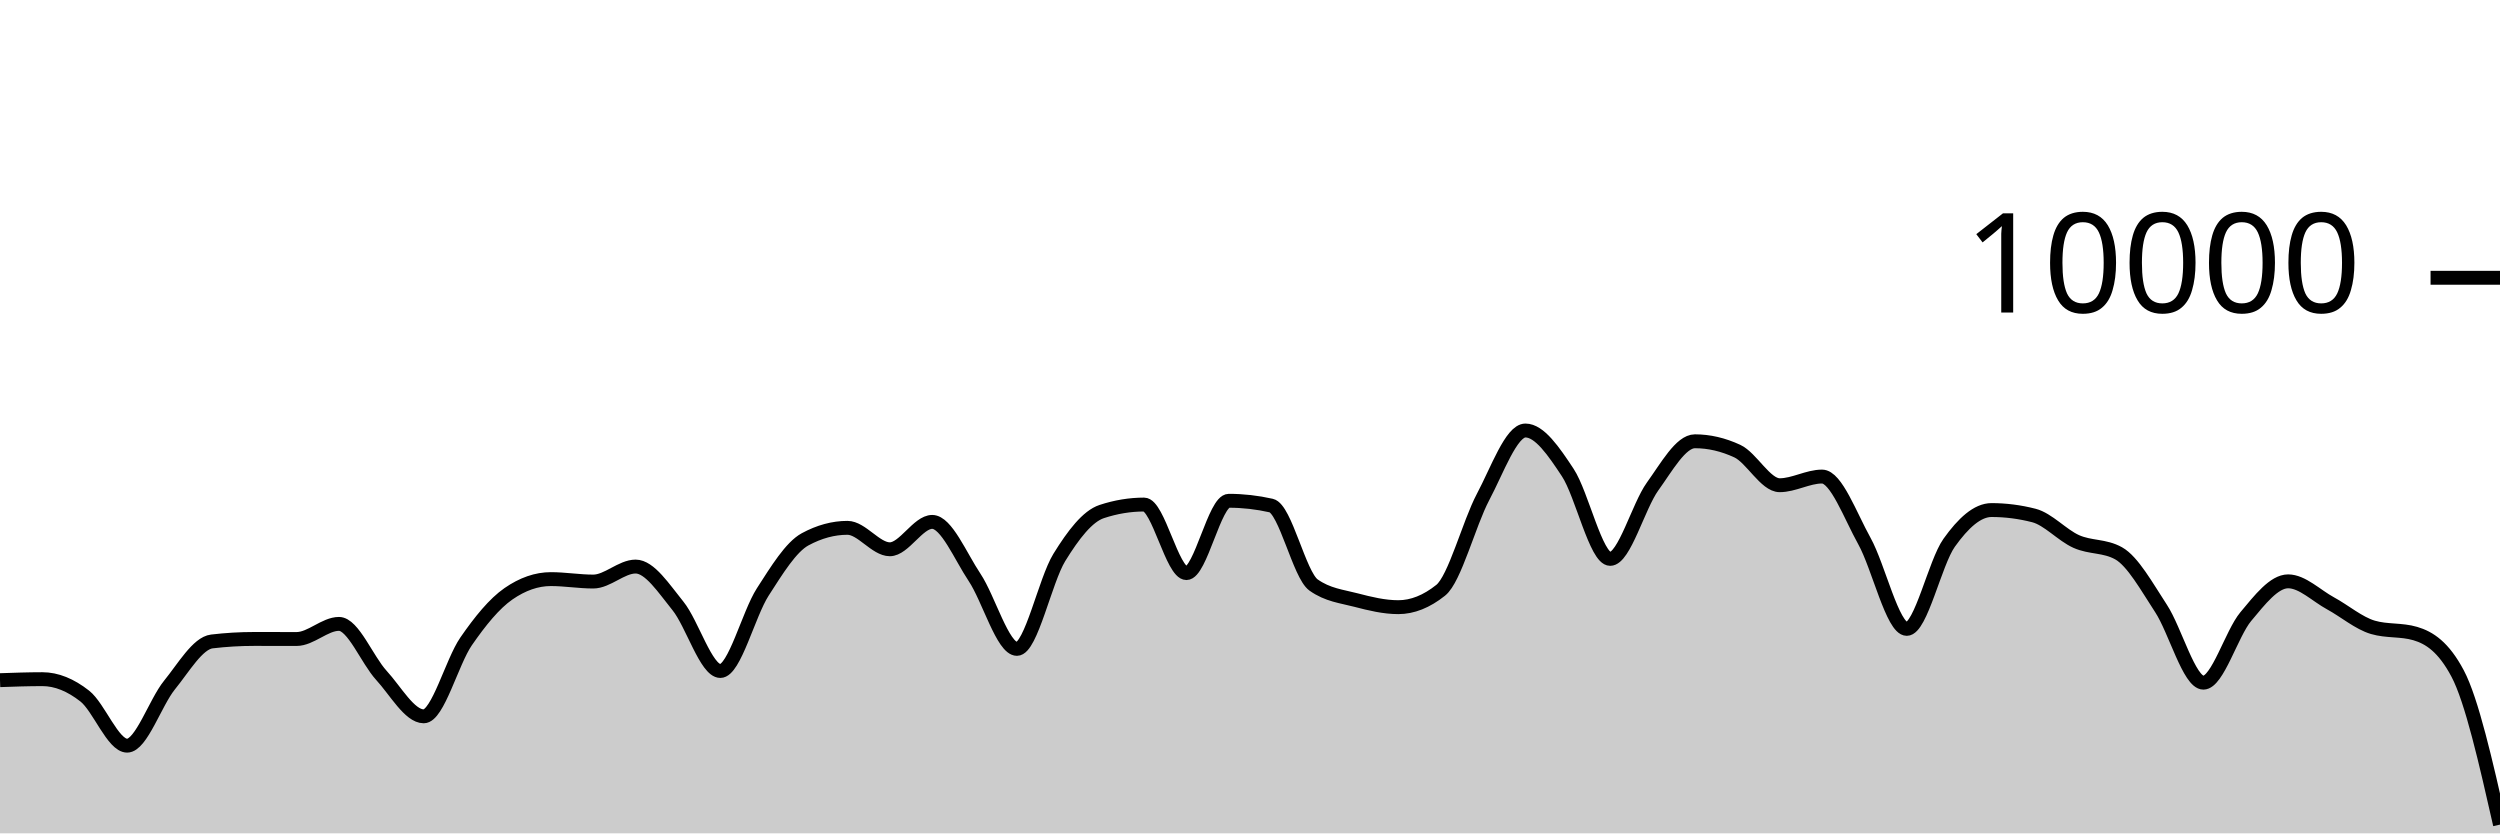
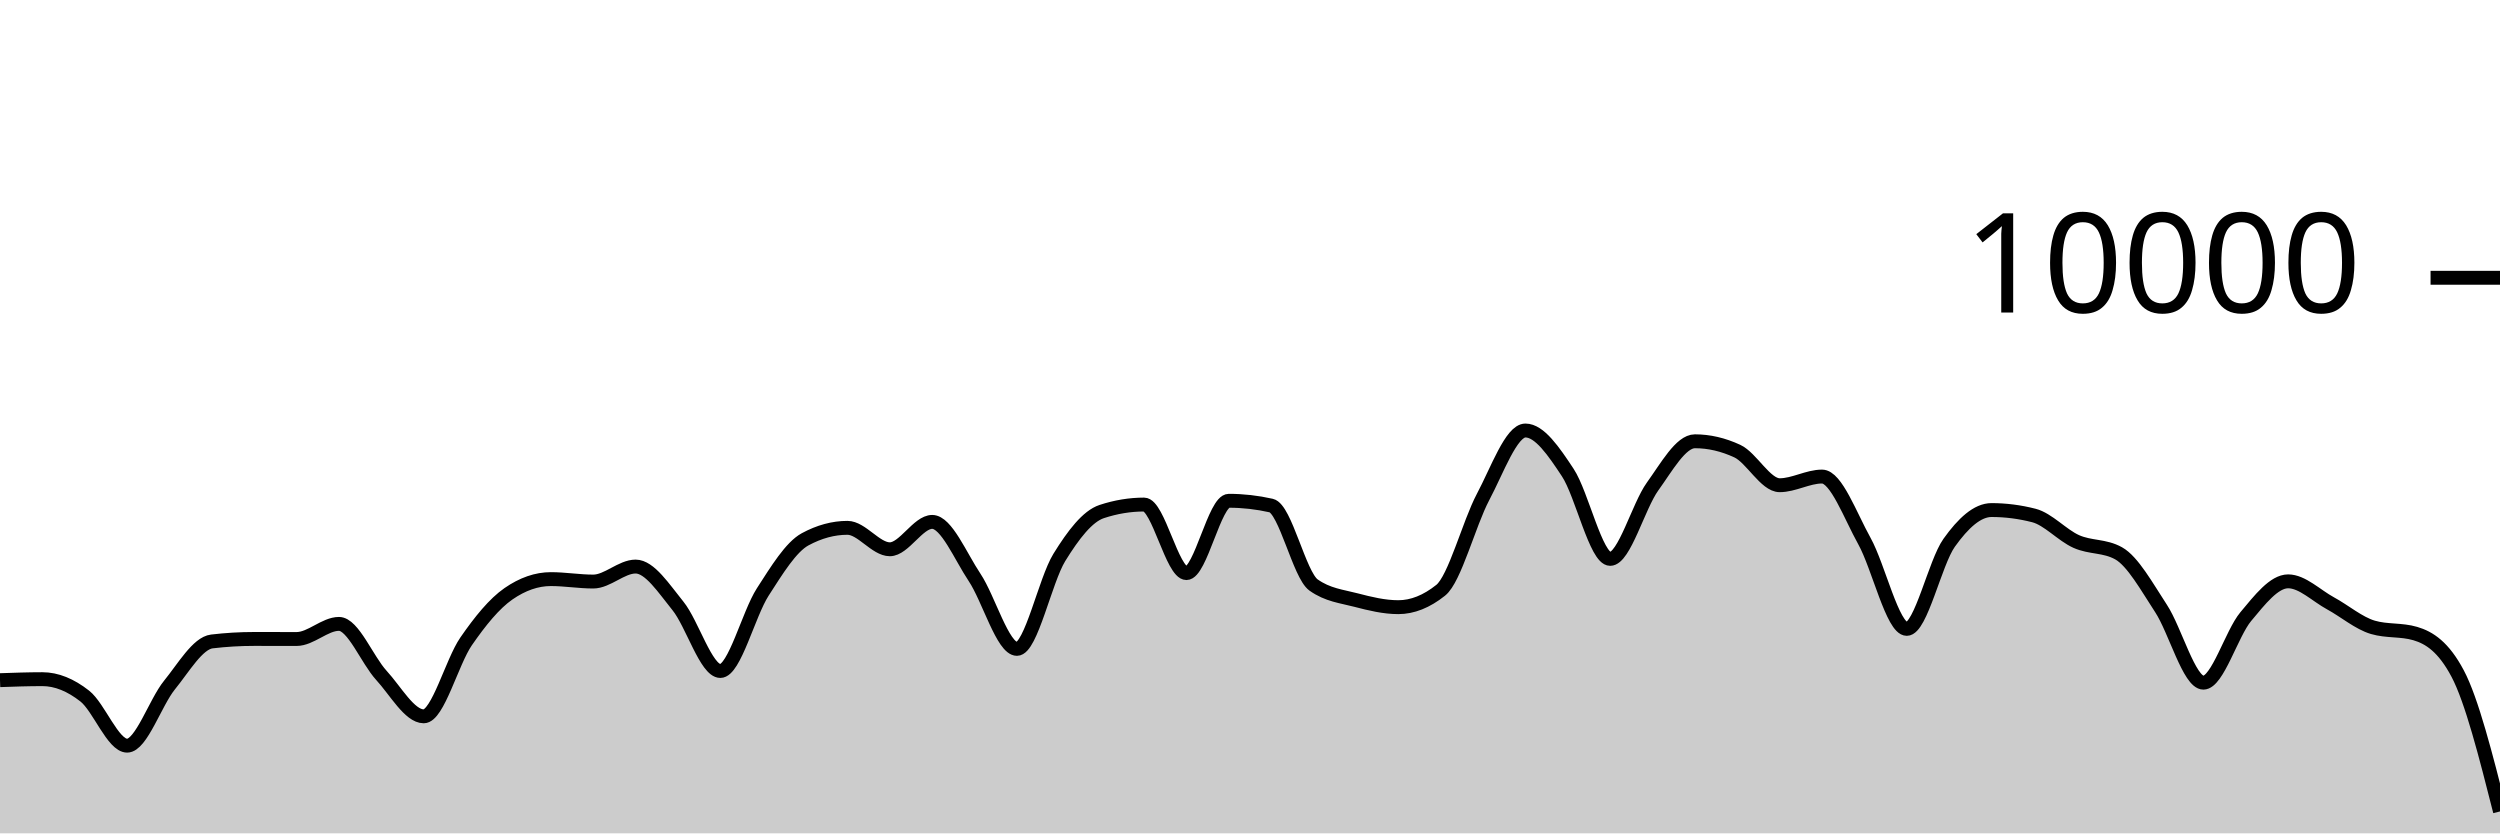
<svg xmlns="http://www.w3.org/2000/svg" viewBox="0 0 180 60">
  <g transform="translate(0,20)">
-     <path class="area" fill="rgba(0, 0, 0, 0.2)" d="M0,28.972C1.017,28.936,2.034,28.9,3.051,28.9C4.068,28.9,5.085,29.318,6.102,30.116C7.119,30.914,8.136,33.688,9.153,33.688C10.169,33.688,11.186,30.575,12.203,29.324C13.22,28.073,14.237,26.304,15.254,26.184C16.271,26.064,17.288,26.004,18.305,26.004C19.322,26.004,20.339,26.008,21.356,26.008C22.373,26.008,23.39,24.92,24.407,24.92C25.424,24.92,26.441,27.515,27.458,28.624C28.475,29.733,29.492,31.576,30.508,31.576C31.525,31.576,32.542,27.651,33.559,26.18C34.576,24.709,35.593,23.456,36.61,22.752C37.627,22.048,38.644,21.696,39.661,21.696C40.678,21.696,41.695,21.872,42.712,21.872C43.729,21.872,44.746,20.792,45.763,20.792C46.78,20.792,47.797,22.375,48.814,23.628C49.831,24.881,50.847,28.312,51.864,28.312C52.881,28.312,53.898,24.208,54.915,22.628C55.932,21.048,56.949,19.384,57.966,18.832C58.983,18.28,60,18.004,61.017,18.004C62.034,18.004,63.051,19.548,64.068,19.548C65.085,19.548,66.102,17.576,67.119,17.576C68.136,17.576,69.153,20.048,70.169,21.572C71.186,23.096,72.203,26.72,73.22,26.72C74.237,26.72,75.254,21.784,76.271,20.136C77.288,18.488,78.305,17.168,79.322,16.832C80.339,16.496,81.356,16.328,82.373,16.328C83.39,16.328,84.407,21.264,85.424,21.264C86.441,21.264,87.458,16.056,88.475,16.056C89.492,16.056,90.508,16.171,91.525,16.4C92.542,16.629,93.559,21.397,94.576,22.12C95.593,22.843,96.61,22.938,97.627,23.204C98.644,23.47,99.661,23.716,100.678,23.716C101.695,23.716,102.712,23.311,103.729,22.5C104.746,21.689,105.763,17.701,106.78,15.784C107.797,13.867,108.814,10.996,109.831,10.996C110.847,10.996,111.864,12.487,112.881,14.028C113.898,15.569,114.915,20.24,115.932,20.24C116.949,20.24,117.966,16.443,118.983,15.032C120,13.621,121.017,11.772,122.034,11.772C123.051,11.772,124.068,12.008,125.085,12.48C126.102,12.952,127.119,14.936,128.136,14.936C129.153,14.936,130.169,14.312,131.186,14.312C132.203,14.312,133.22,17.128,134.237,18.956C135.254,20.784,136.271,25.28,137.288,25.28C138.305,25.28,139.322,20.506,140.339,19.08C141.356,17.654,142.373,16.724,143.39,16.724C144.407,16.724,145.424,16.855,146.441,17.116C147.458,17.377,148.475,18.534,149.492,18.988C150.508,19.442,151.525,19.272,152.542,19.84C153.559,20.408,154.576,22.256,155.593,23.808C156.61,25.36,157.627,29.152,158.644,29.152C159.661,29.152,160.678,25.612,161.695,24.396C162.712,23.18,163.729,21.856,164.746,21.856C165.763,21.856,166.78,22.888,167.797,23.44C168.814,23.992,169.831,24.869,170.847,25.168C171.864,25.467,172.881,25.317,173.898,25.616C174.915,25.915,175.932,26.575,176.949,28.492C177.966,30.409,178.983,34.891,180,39.372L180,40C178.983,40,177.966,40,176.949,40C175.932,40,174.915,40,173.898,40C172.881,40,171.864,40,170.847,40C169.831,40,168.814,40,167.797,40C166.78,40,165.763,40,164.746,40C163.729,40,162.712,40,161.695,40C160.678,40,159.661,40,158.644,40C157.627,40,156.61,40,155.593,40C154.576,40,153.559,40,152.542,40C151.525,40,150.508,40,149.492,40C148.475,40,147.458,40,146.441,40C145.424,40,144.407,40,143.39,40C142.373,40,141.356,40,140.339,40C139.322,40,138.305,40,137.288,40C136.271,40,135.254,40,134.237,40C133.22,40,132.203,40,131.186,40C130.169,40,129.153,40,128.136,40C127.119,40,126.102,40,125.085,40C124.068,40,123.051,40,122.034,40C121.017,40,120,40,118.983,40C117.966,40,116.949,40,115.932,40C114.915,40,113.898,40,112.881,40C111.864,40,110.847,40,109.831,40C108.814,40,107.797,40,106.78,40C105.763,40,104.746,40,103.729,40C102.712,40,101.695,40,100.678,40C99.661,40,98.644,40,97.627,40C96.61,40,95.593,40,94.576,40C93.559,40,92.542,40,91.525,40C90.508,40,89.492,40,88.475,40C87.458,40,86.441,40,85.424,40C84.407,40,83.39,40,82.373,40C81.356,40,80.339,40,79.322,40C78.305,40,77.288,40,76.271,40C75.254,40,74.237,40,73.22,40C72.203,40,71.186,40,70.169,40C69.153,40,68.136,40,67.119,40C66.102,40,65.085,40,64.068,40C63.051,40,62.034,40,61.017,40C60,40,58.983,40,57.966,40C56.949,40,55.932,40,54.915,40C53.898,40,52.881,40,51.864,40C50.847,40,49.831,40,48.814,40C47.797,40,46.78,40,45.763,40C44.746,40,43.729,40,42.712,40C41.695,40,40.678,40,39.661,40C38.644,40,37.627,40,36.61,40C35.593,40,34.576,40,33.559,40C32.542,40,31.525,40,30.508,40C29.492,40,28.475,40,27.458,40C26.441,40,25.424,40,24.407,40C23.39,40,22.373,40,21.356,40C20.339,40,19.322,40,18.305,40C17.288,40,16.271,40,15.254,40C14.237,40,13.22,40,12.203,40C11.186,40,10.169,40,9.153,40C8.136,40,7.119,40,6.102,40C5.085,40,4.068,40,3.051,40C2.034,40,1.017,40,0,40Z" />
-     <path class="line" stroke="black" fill="none" d="M0,28.972C1.017,28.936,2.034,28.9,3.051,28.9C4.068,28.9,5.085,29.318,6.102,30.116C7.119,30.914,8.136,33.688,9.153,33.688C10.169,33.688,11.186,30.575,12.203,29.324C13.22,28.073,14.237,26.304,15.254,26.184C16.271,26.064,17.288,26.004,18.305,26.004C19.322,26.004,20.339,26.008,21.356,26.008C22.373,26.008,23.39,24.92,24.407,24.92C25.424,24.92,26.441,27.515,27.458,28.624C28.475,29.733,29.492,31.576,30.508,31.576C31.525,31.576,32.542,27.651,33.559,26.18C34.576,24.709,35.593,23.456,36.61,22.752C37.627,22.048,38.644,21.696,39.661,21.696C40.678,21.696,41.695,21.872,42.712,21.872C43.729,21.872,44.746,20.792,45.763,20.792C46.78,20.792,47.797,22.375,48.814,23.628C49.831,24.881,50.847,28.312,51.864,28.312C52.881,28.312,53.898,24.208,54.915,22.628C55.932,21.048,56.949,19.384,57.966,18.832C58.983,18.28,60,18.004,61.017,18.004C62.034,18.004,63.051,19.548,64.068,19.548C65.085,19.548,66.102,17.576,67.119,17.576C68.136,17.576,69.153,20.048,70.169,21.572C71.186,23.096,72.203,26.72,73.22,26.72C74.237,26.72,75.254,21.784,76.271,20.136C77.288,18.488,78.305,17.168,79.322,16.832C80.339,16.496,81.356,16.328,82.373,16.328C83.39,16.328,84.407,21.264,85.424,21.264C86.441,21.264,87.458,16.056,88.475,16.056C89.492,16.056,90.508,16.171,91.525,16.4C92.542,16.629,93.559,21.397,94.576,22.12C95.593,22.843,96.61,22.938,97.627,23.204C98.644,23.47,99.661,23.716,100.678,23.716C101.695,23.716,102.712,23.311,103.729,22.5C104.746,21.689,105.763,17.701,106.78,15.784C107.797,13.867,108.814,10.996,109.831,10.996C110.847,10.996,111.864,12.487,112.881,14.028C113.898,15.569,114.915,20.24,115.932,20.24C116.949,20.24,117.966,16.443,118.983,15.032C120,13.621,121.017,11.772,122.034,11.772C123.051,11.772,124.068,12.008,125.085,12.48C126.102,12.952,127.119,14.936,128.136,14.936C129.153,14.936,130.169,14.312,131.186,14.312C132.203,14.312,133.22,17.128,134.237,18.956C135.254,20.784,136.271,25.28,137.288,25.28C138.305,25.28,139.322,20.506,140.339,19.08C141.356,17.654,142.373,16.724,143.39,16.724C144.407,16.724,145.424,16.855,146.441,17.116C147.458,17.377,148.475,18.534,149.492,18.988C150.508,19.442,151.525,19.272,152.542,19.84C153.559,20.408,154.576,22.256,155.593,23.808C156.61,25.36,157.627,29.152,158.644,29.152C159.661,29.152,160.678,25.612,161.695,24.396C162.712,23.18,163.729,21.856,164.746,21.856C165.763,21.856,166.78,22.888,167.797,23.44C168.814,23.992,169.831,24.869,170.847,25.168C171.864,25.467,172.881,25.317,173.898,25.616C174.915,25.915,175.932,26.575,176.949,28.492C177.966,30.409,178.983,34.891,180,39.372" />
+     <path class="area" fill="rgba(0, 0, 0, 0.2)" d="M0,28.972C1.017,28.936,2.034,28.9,3.051,28.9C4.068,28.9,5.085,29.318,6.102,30.116C7.119,30.914,8.136,33.688,9.153,33.688C10.169,33.688,11.186,30.575,12.203,29.324C13.22,28.073,14.237,26.304,15.254,26.184C16.271,26.064,17.288,26.004,18.305,26.004C19.322,26.004,20.339,26.008,21.356,26.008C22.373,26.008,23.39,24.92,24.407,24.92C25.424,24.92,26.441,27.515,27.458,28.624C28.475,29.733,29.492,31.576,30.508,31.576C31.525,31.576,32.542,27.651,33.559,26.18C34.576,24.709,35.593,23.456,36.61,22.752C37.627,22.048,38.644,21.696,39.661,21.696C40.678,21.696,41.695,21.872,42.712,21.872C43.729,21.872,44.746,20.792,45.763,20.792C46.78,20.792,47.797,22.375,48.814,23.628C49.831,24.881,50.847,28.312,51.864,28.312C52.881,28.312,53.898,24.208,54.915,22.628C55.932,21.048,56.949,19.384,57.966,18.832C58.983,18.28,60,18.004,61.017,18.004C62.034,18.004,63.051,19.548,64.068,19.548C65.085,19.548,66.102,17.576,67.119,17.576C68.136,17.576,69.153,20.048,70.169,21.572C71.186,23.096,72.203,26.72,73.22,26.72C74.237,26.72,75.254,21.784,76.271,20.136C77.288,18.488,78.305,17.168,79.322,16.832C80.339,16.496,81.356,16.328,82.373,16.328C83.39,16.328,84.407,21.264,85.424,21.264C86.441,21.264,87.458,16.056,88.475,16.056C89.492,16.056,90.508,16.171,91.525,16.4C92.542,16.629,93.559,21.397,94.576,22.12C95.593,22.843,96.61,22.938,97.627,23.204C98.644,23.47,99.661,23.716,100.678,23.716C101.695,23.716,102.712,23.311,103.729,22.5C104.746,21.689,105.763,17.701,106.78,15.784C107.797,13.867,108.814,10.996,109.831,10.996C110.847,10.996,111.864,12.487,112.881,14.028C113.898,15.569,114.915,20.24,115.932,20.24C116.949,20.24,117.966,16.443,118.983,15.032C120,13.621,121.017,11.772,122.034,11.772C123.051,11.772,124.068,12.008,125.085,12.48C126.102,12.952,127.119,14.936,128.136,14.936C129.153,14.936,130.169,14.312,131.186,14.312C132.203,14.312,133.22,17.128,134.237,18.956C135.254,20.784,136.271,25.28,137.288,25.28C138.305,25.28,139.322,20.506,140.339,19.08C141.356,17.654,142.373,16.724,143.39,16.724C144.407,16.724,145.424,16.855,146.441,17.116C147.458,17.377,148.475,18.534,149.492,18.988C150.508,19.442,151.525,19.272,152.542,19.84C153.559,20.408,154.576,22.256,155.593,23.808C156.61,25.36,157.627,29.152,158.644,29.152C159.661,29.152,160.678,25.612,161.695,24.396C162.712,23.18,163.729,21.856,164.746,21.856C165.763,21.856,166.78,22.888,167.797,23.44C168.814,23.992,169.831,24.869,170.847,25.168C171.864,25.467,172.881,25.317,173.898,25.616C174.915,25.915,175.932,26.575,176.949,28.492C177.966,30.409,178.983,34.417,180,38.424L180,40C178.983,40,177.966,40,176.949,40C175.932,40,174.915,40,173.898,40C172.881,40,171.864,40,170.847,40C169.831,40,168.814,40,167.797,40C166.78,40,165.763,40,164.746,40C163.729,40,162.712,40,161.695,40C160.678,40,159.661,40,158.644,40C157.627,40,156.61,40,155.593,40C154.576,40,153.559,40,152.542,40C151.525,40,150.508,40,149.492,40C148.475,40,147.458,40,146.441,40C145.424,40,144.407,40,143.39,40C142.373,40,141.356,40,140.339,40C139.322,40,138.305,40,137.288,40C136.271,40,135.254,40,134.237,40C133.22,40,132.203,40,131.186,40C130.169,40,129.153,40,128.136,40C127.119,40,126.102,40,125.085,40C124.068,40,123.051,40,122.034,40C121.017,40,120,40,118.983,40C117.966,40,116.949,40,115.932,40C114.915,40,113.898,40,112.881,40C111.864,40,110.847,40,109.831,40C108.814,40,107.797,40,106.78,40C105.763,40,104.746,40,103.729,40C102.712,40,101.695,40,100.678,40C99.661,40,98.644,40,97.627,40C96.61,40,95.593,40,94.576,40C93.559,40,92.542,40,91.525,40C90.508,40,89.492,40,88.475,40C87.458,40,86.441,40,85.424,40C84.407,40,83.39,40,82.373,40C81.356,40,80.339,40,79.322,40C78.305,40,77.288,40,76.271,40C75.254,40,74.237,40,73.22,40C72.203,40,71.186,40,70.169,40C69.153,40,68.136,40,67.119,40C66.102,40,65.085,40,64.068,40C63.051,40,62.034,40,61.017,40C60,40,58.983,40,57.966,40C56.949,40,55.932,40,54.915,40C53.898,40,52.881,40,51.864,40C50.847,40,49.831,40,48.814,40C47.797,40,46.78,40,45.763,40C44.746,40,43.729,40,42.712,40C41.695,40,40.678,40,39.661,40C38.644,40,37.627,40,36.61,40C35.593,40,34.576,40,33.559,40C32.542,40,31.525,40,30.508,40C29.492,40,28.475,40,27.458,40C26.441,40,25.424,40,24.407,40C23.39,40,22.373,40,21.356,40C20.339,40,19.322,40,18.305,40C17.288,40,16.271,40,15.254,40C14.237,40,13.22,40,12.203,40C11.186,40,10.169,40,9.153,40C8.136,40,7.119,40,6.102,40C5.085,40,4.068,40,3.051,40C2.034,40,1.017,40,0,40Z" />
+     <path class="line" stroke="black" fill="none" d="M0,28.972C1.017,28.936,2.034,28.9,3.051,28.9C4.068,28.9,5.085,29.318,6.102,30.116C7.119,30.914,8.136,33.688,9.153,33.688C10.169,33.688,11.186,30.575,12.203,29.324C13.22,28.073,14.237,26.304,15.254,26.184C16.271,26.064,17.288,26.004,18.305,26.004C19.322,26.004,20.339,26.008,21.356,26.008C22.373,26.008,23.39,24.92,24.407,24.92C25.424,24.92,26.441,27.515,27.458,28.624C28.475,29.733,29.492,31.576,30.508,31.576C31.525,31.576,32.542,27.651,33.559,26.18C34.576,24.709,35.593,23.456,36.61,22.752C37.627,22.048,38.644,21.696,39.661,21.696C40.678,21.696,41.695,21.872,42.712,21.872C43.729,21.872,44.746,20.792,45.763,20.792C46.78,20.792,47.797,22.375,48.814,23.628C49.831,24.881,50.847,28.312,51.864,28.312C52.881,28.312,53.898,24.208,54.915,22.628C55.932,21.048,56.949,19.384,57.966,18.832C58.983,18.28,60,18.004,61.017,18.004C62.034,18.004,63.051,19.548,64.068,19.548C65.085,19.548,66.102,17.576,67.119,17.576C68.136,17.576,69.153,20.048,70.169,21.572C71.186,23.096,72.203,26.72,73.22,26.72C74.237,26.72,75.254,21.784,76.271,20.136C77.288,18.488,78.305,17.168,79.322,16.832C80.339,16.496,81.356,16.328,82.373,16.328C83.39,16.328,84.407,21.264,85.424,21.264C86.441,21.264,87.458,16.056,88.475,16.056C89.492,16.056,90.508,16.171,91.525,16.4C92.542,16.629,93.559,21.397,94.576,22.12C95.593,22.843,96.61,22.938,97.627,23.204C98.644,23.47,99.661,23.716,100.678,23.716C101.695,23.716,102.712,23.311,103.729,22.5C104.746,21.689,105.763,17.701,106.78,15.784C107.797,13.867,108.814,10.996,109.831,10.996C110.847,10.996,111.864,12.487,112.881,14.028C113.898,15.569,114.915,20.24,115.932,20.24C116.949,20.24,117.966,16.443,118.983,15.032C120,13.621,121.017,11.772,122.034,11.772C123.051,11.772,124.068,12.008,125.085,12.48C126.102,12.952,127.119,14.936,128.136,14.936C129.153,14.936,130.169,14.312,131.186,14.312C132.203,14.312,133.22,17.128,134.237,18.956C135.254,20.784,136.271,25.28,137.288,25.28C138.305,25.28,139.322,20.506,140.339,19.08C141.356,17.654,142.373,16.724,143.39,16.724C144.407,16.724,145.424,16.855,146.441,17.116C147.458,17.377,148.475,18.534,149.492,18.988C150.508,19.442,151.525,19.272,152.542,19.84C153.559,20.408,154.576,22.256,155.593,23.808C156.61,25.36,157.627,29.152,158.644,29.152C159.661,29.152,160.678,25.612,161.695,24.396C162.712,23.18,163.729,21.856,164.746,21.856C165.763,21.856,166.78,22.888,167.797,23.44C168.814,23.992,169.831,24.869,170.847,25.168C171.864,25.467,172.881,25.317,173.898,25.616C174.915,25.915,175.932,26.575,176.949,28.492C177.966,30.409,178.983,34.417,180,38.424" />
    <path class="axis-ceiling" stroke-width="1" stroke="black" fill="none" d="M175,0L180,0" />
    <text class="axis-ceiling-label" font-family="sans-serif" text-anchor="end" font-size="10px" x="170" y="2.5">10000</text>
  </g>
</svg>
